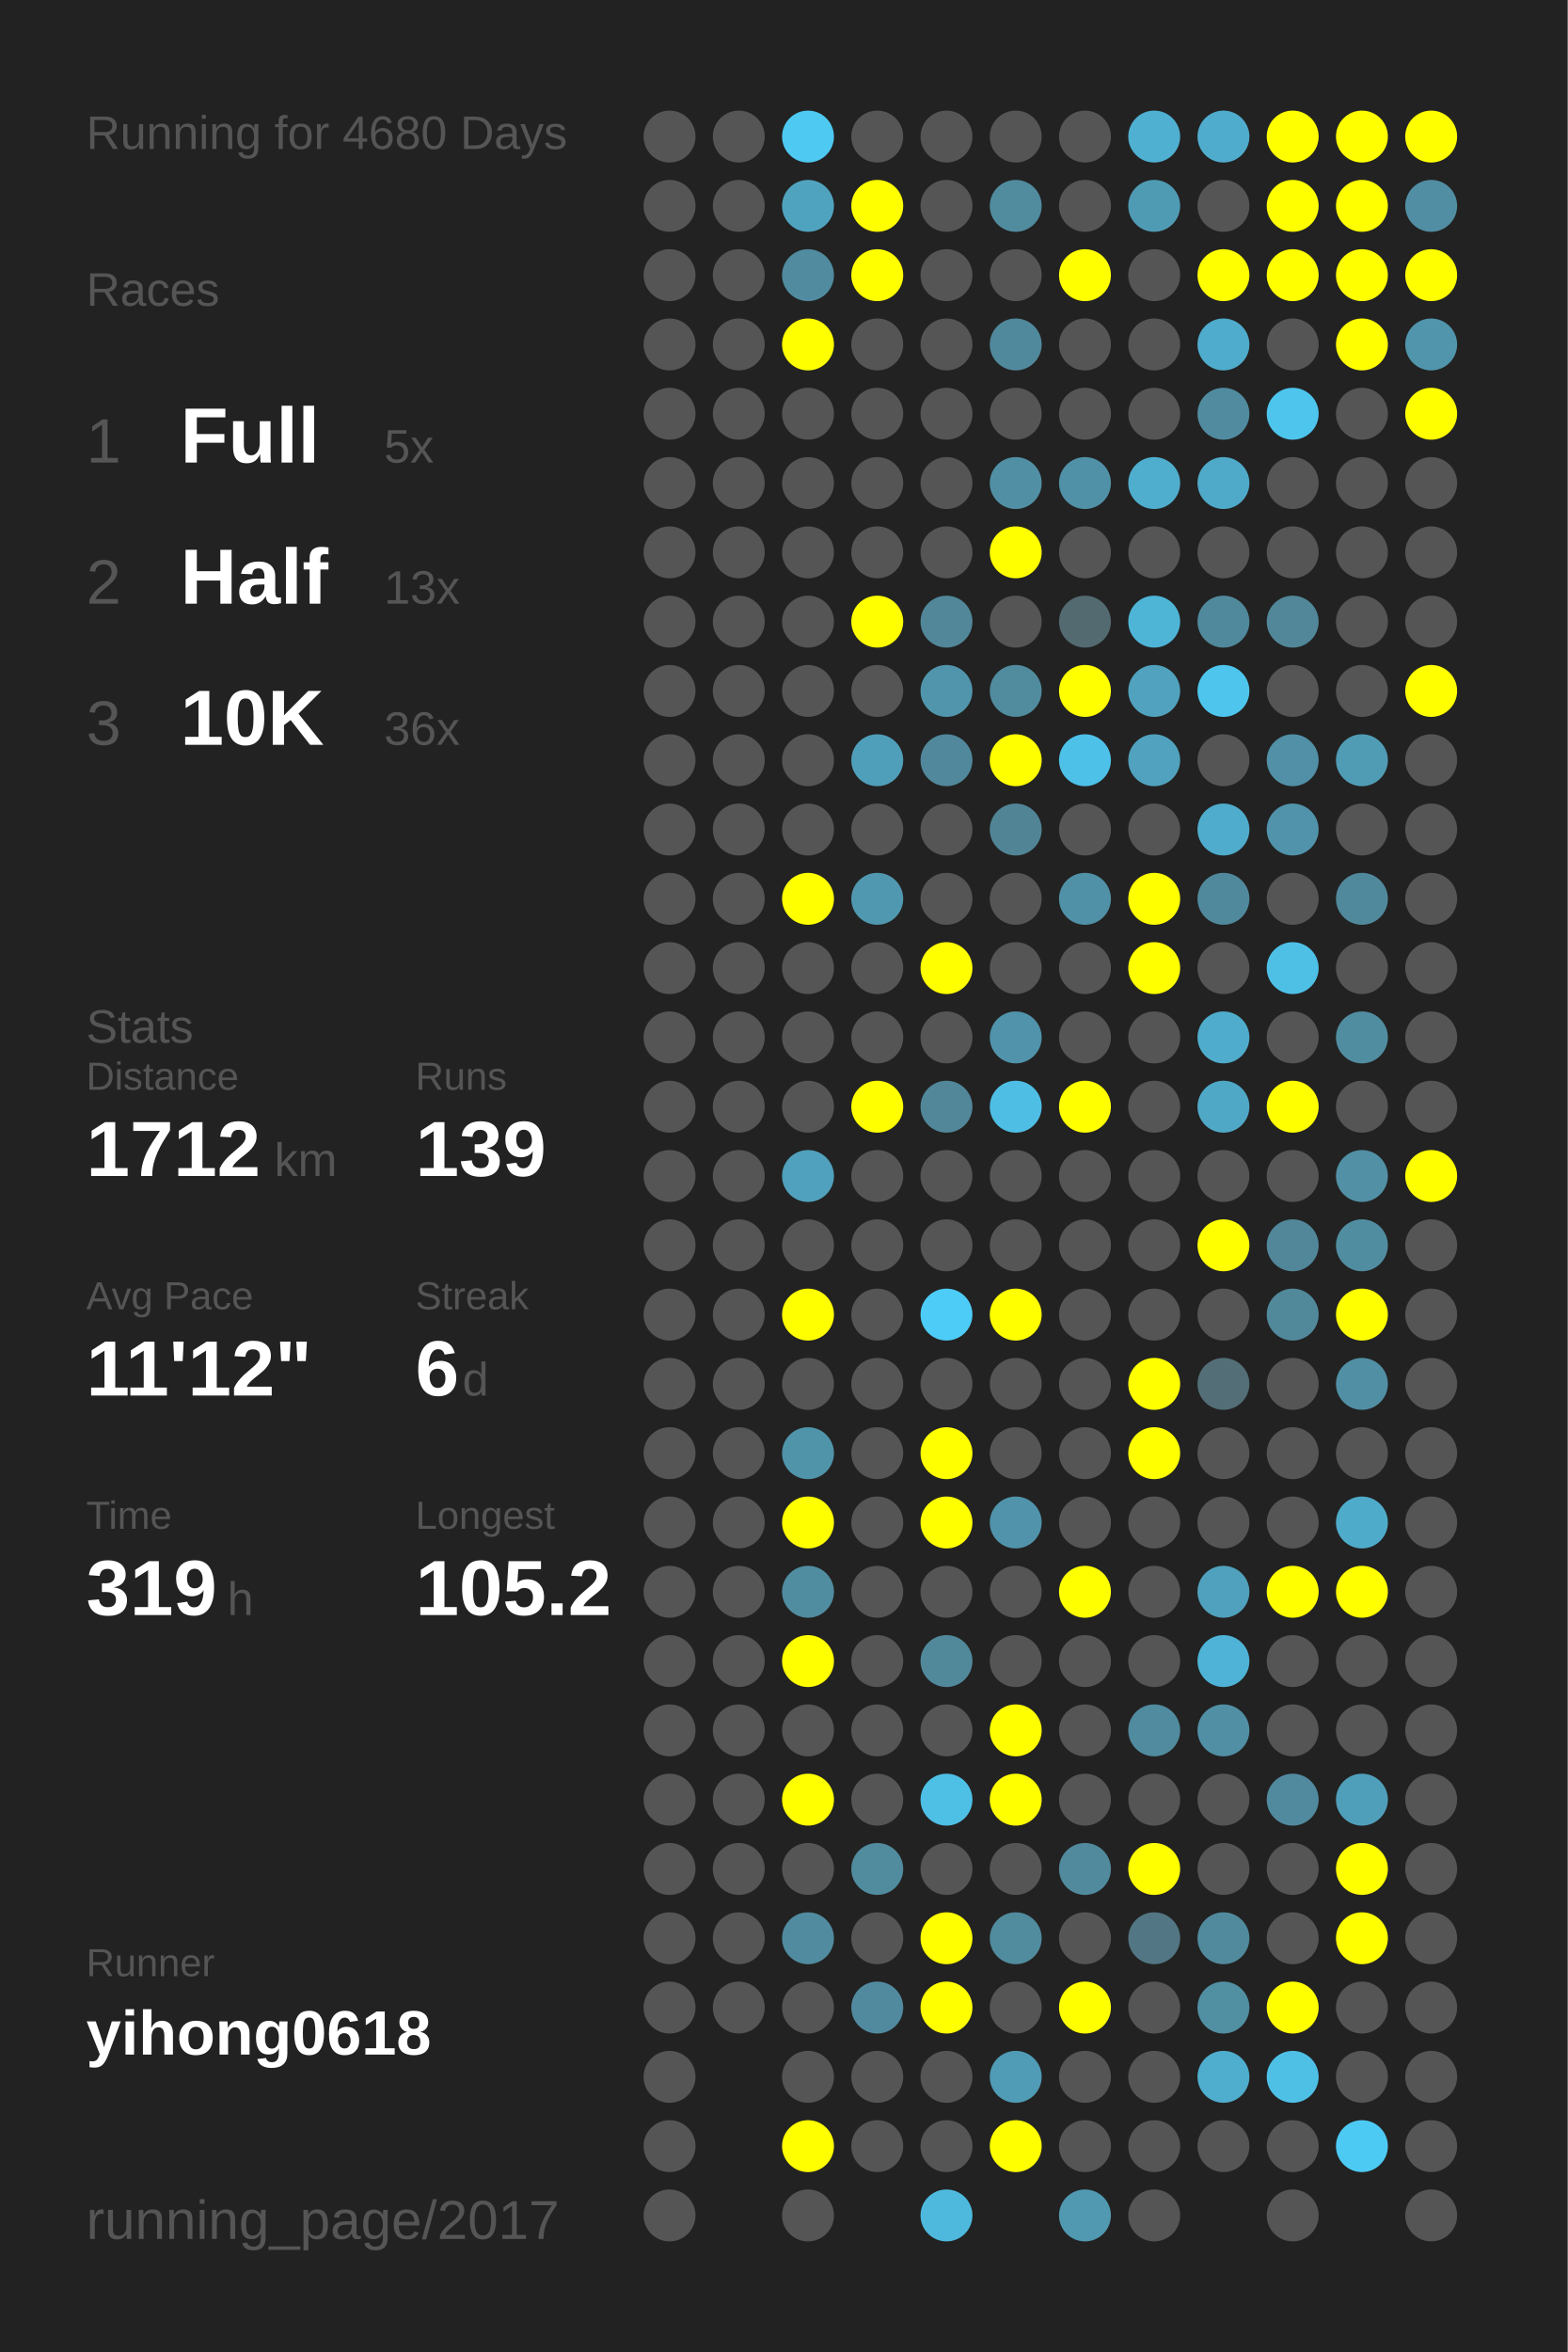
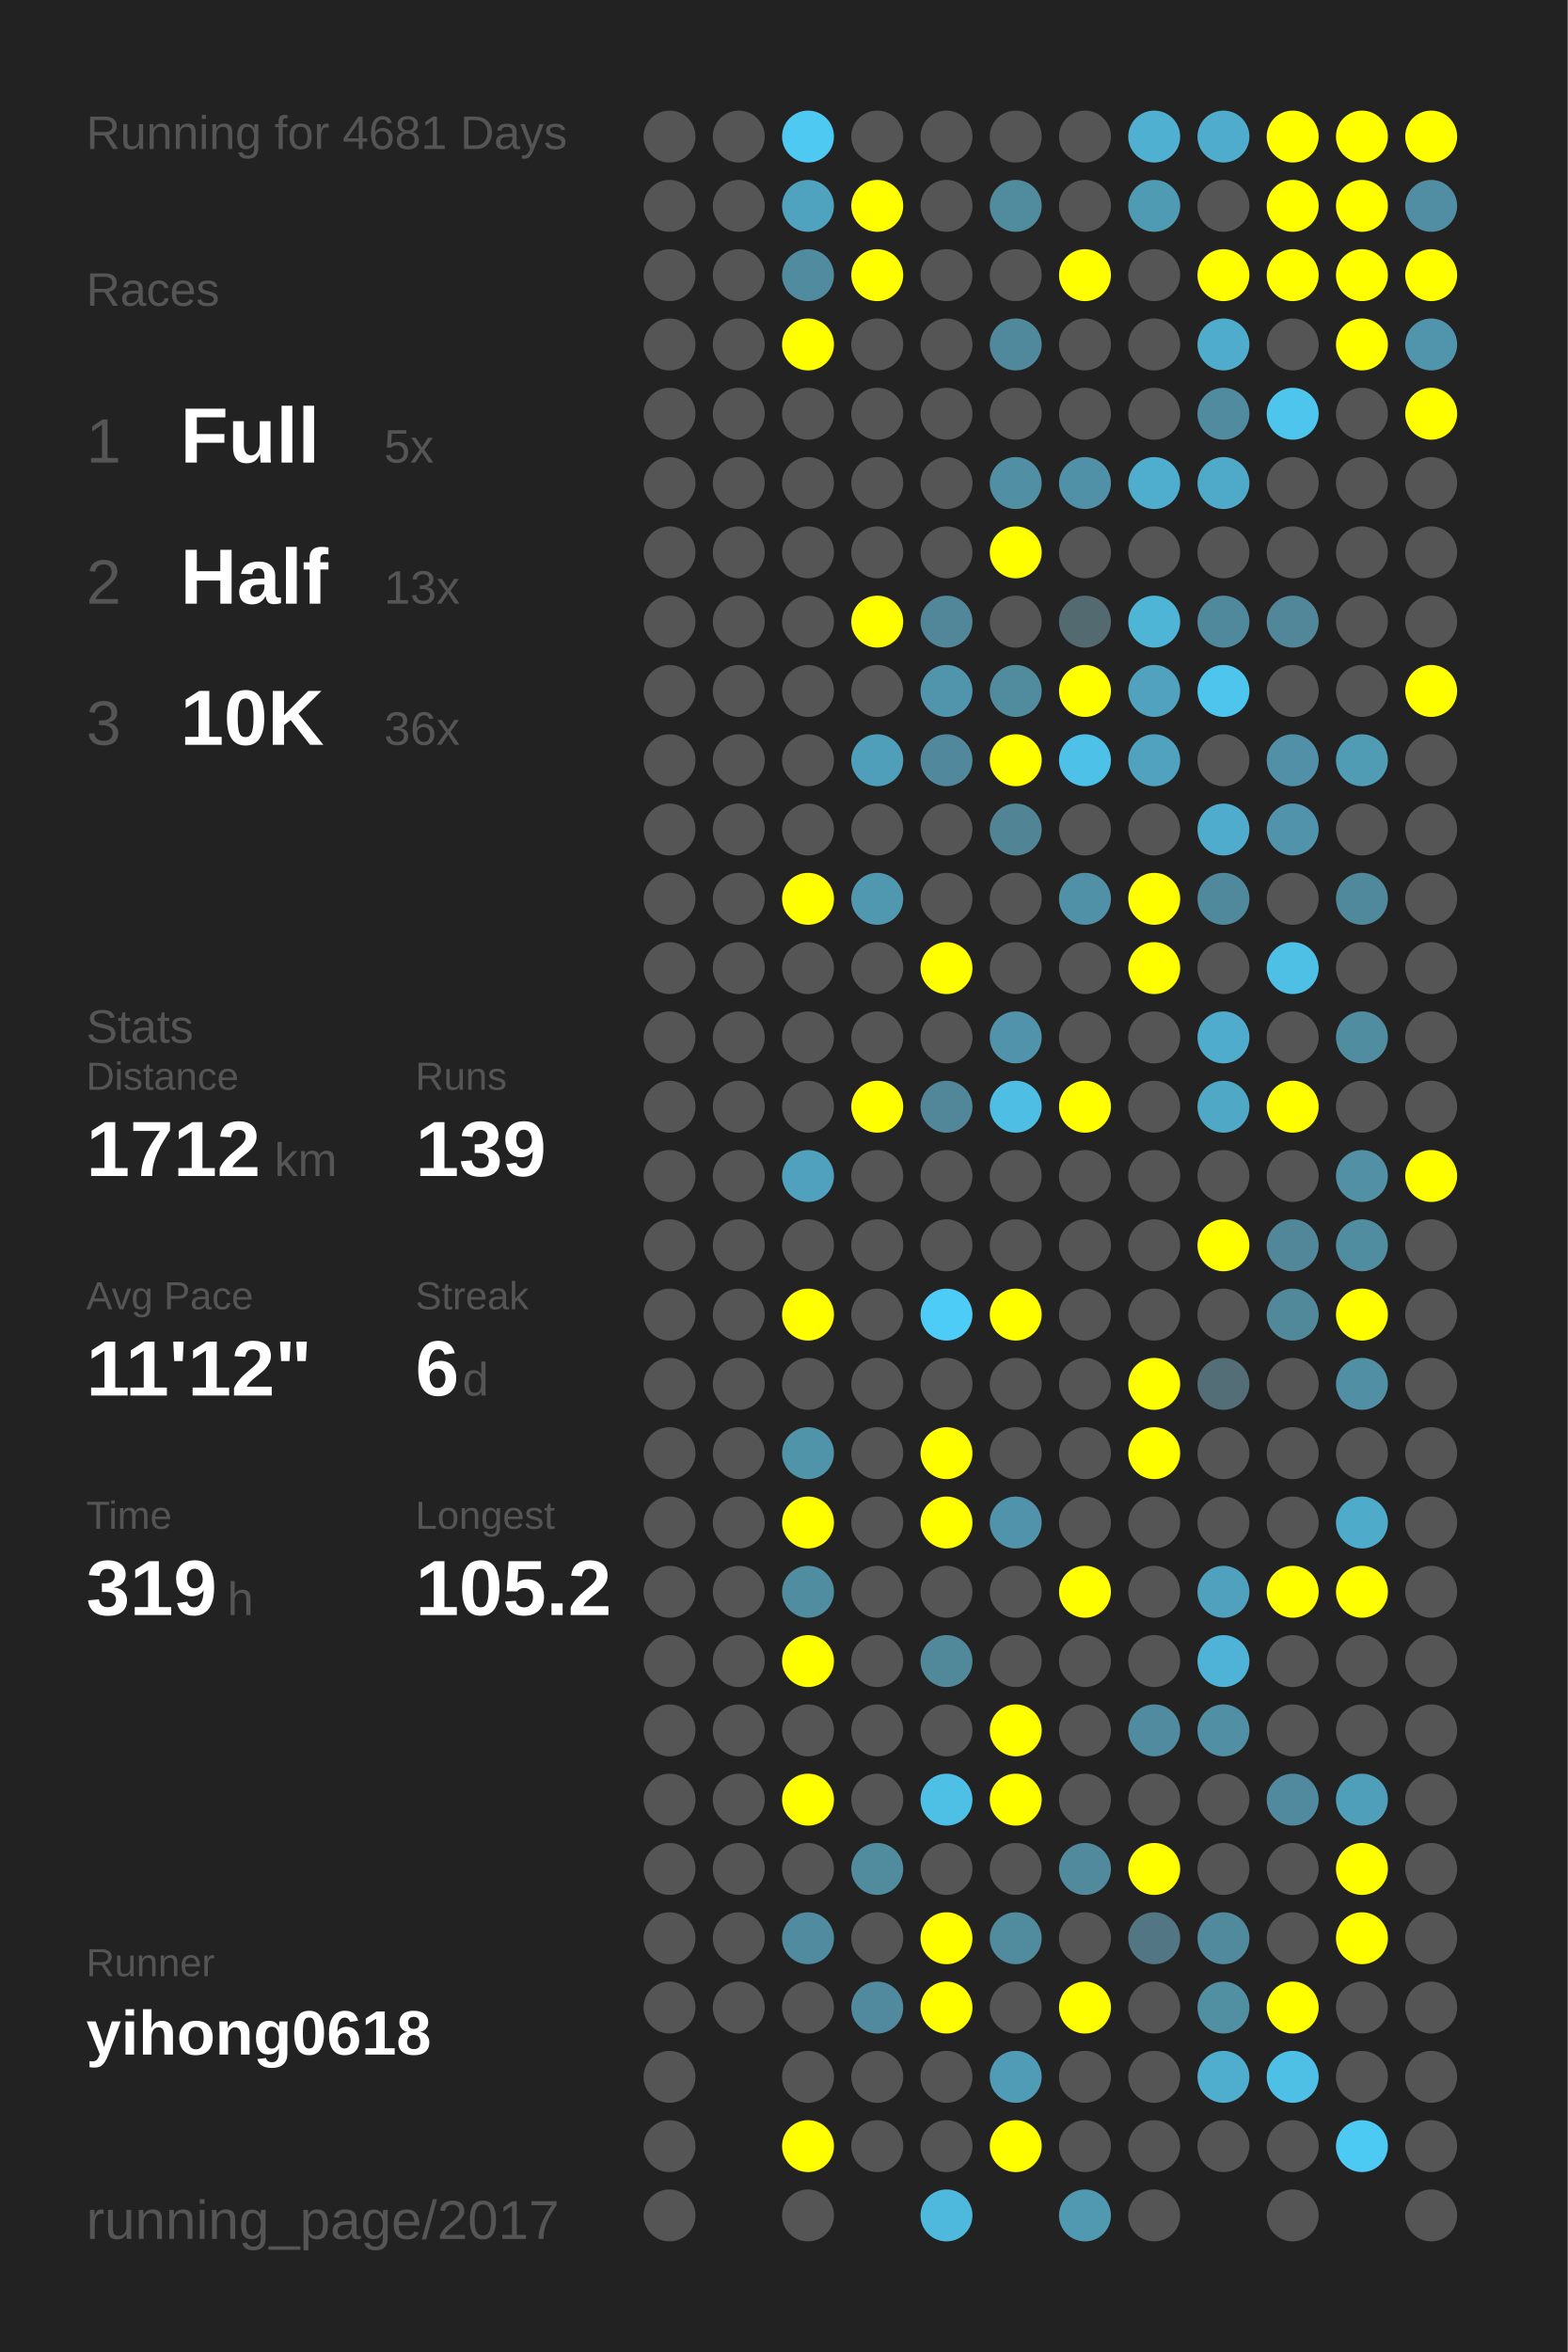
<svg xmlns="http://www.w3.org/2000/svg" baseProfile="full" height="300mm" version="1.1" viewBox="0,0,200,300" width="200mm">
  <defs />
  <rect fill="#222222" height="300" width="200" x="0" y="0" />
-   <text fill="#555555" style="font-size:6px; font-family:Arial;" x="11" y="19">Running for 4680 Days</text>
+   <text fill="#555555" style="font-size:6px; font-family:Arial;" x="11" y="19">Running for 4681 Days</text>
  <text fill="#555555" style="font-size:6px; font-family:Arial;" x="11" y="39">Races</text>
  <text fill="#555555" style="font-size:8px; font-family:Arial;" x="11" y="59">1</text>
  <text fill="#FFFFFF" style="font-size:10px; font-family:Arial; font-weight:bold;" x="23" y="59">Full</text>
  <text fill="#555555" style="font-size:6px; font-family:Arial;" x="49" y="59">5x</text>
  <text fill="#555555" style="font-size:8px; font-family:Arial;" x="11" y="77">2</text>
  <text fill="#FFFFFF" style="font-size:10px; font-family:Arial; font-weight:bold;" x="23" y="77">Half</text>
  <text fill="#555555" style="font-size:6px; font-family:Arial;" x="49" y="77">13x</text>
  <text fill="#555555" style="font-size:8px; font-family:Arial;" x="11" y="95">3</text>
  <text fill="#FFFFFF" style="font-size:10px; font-family:Arial; font-weight:bold;" x="23" y="95">10K</text>
  <text fill="#555555" style="font-size:6px; font-family:Arial;" x="49" y="95">36x</text>
  <text fill="#555555" style="font-size:6px; font-family:Arial;" x="11" y="133">Stats</text>
  <text fill="#555555" style="font-size:5px; font-family:Arial;" x="11" y="139">Distance</text>
  <text fill="#FFFFFF" style="font-size:10px; font-family:Arial; font-weight:bold;" x="11" y="150">1712</text>
  <text fill="#555555" style="font-size:6px; font-family:Arial;" x="35" y="150">km</text>
  <text fill="#555555" style="font-size:5px; font-family:Arial;" x="53" y="139">Runs</text>
  <text fill="#FFFFFF" style="font-size:10px; font-family:Arial; font-weight:bold;" x="53" y="150">139</text>
  <text fill="#555555" style="font-size:5px; font-family:Arial;" x="11" y="167">Avg Pace</text>
  <text fill="#FFFFFF" style="font-size:10px; font-family:Arial; font-weight:bold;" x="11" y="178">11'12"</text>
  <text fill="#555555" style="font-size:5px; font-family:Arial;" x="53" y="167">Streak</text>
  <text fill="#FFFFFF" style="font-size:10px; font-family:Arial; font-weight:bold;" x="53" y="178">6</text>
  <text fill="#555555" style="font-size:6px; font-family:Arial;" x="59" y="178">d</text>
  <text fill="#555555" style="font-size:5px; font-family:Arial;" x="11" y="195">Time</text>
  <text fill="#FFFFFF" style="font-size:10px; font-family:Arial; font-weight:bold;" x="11" y="206">319</text>
  <text fill="#555555" style="font-size:6px; font-family:Arial;" x="29" y="206">h</text>
  <text fill="#555555" style="font-size:5px; font-family:Arial;" x="53" y="195">Longest</text>
  <text fill="#FFFFFF" style="font-size:10px; font-family:Arial; font-weight:bold;" x="53" y="206">105.2</text>
  <text fill="#555555" style="font-size:5px; font-family:Arial;" x="11" y="252.065">Runner</text>
  <text fill="#FFFFFF" style="font-size:8px; font-family:Arial; font-weight:bold;" x="11" y="262.065">yihong0618</text>
  <text fill="#555555" style="font-size:7px; font-family:Arial;" x="11" y="285.581">running_page/2017</text>
  <circle cx="85.417" cy="17.419" fill="#555555" r="3.312" />
  <circle cx="85.417" cy="26.258" fill="#555555" r="3.312" />
  <circle cx="85.417" cy="35.097" fill="#555555" r="3.312" />
  <circle cx="85.417" cy="43.935" fill="#555555" r="3.312" />
  <circle cx="85.417" cy="52.774" fill="#555555" r="3.312" />
  <circle cx="85.417" cy="61.613" fill="#555555" r="3.312" />
  <circle cx="85.417" cy="70.452" fill="#555555" r="3.312" />
  <circle cx="85.417" cy="79.29" fill="#555555" r="3.312" />
  <circle cx="85.417" cy="88.129" fill="#555555" r="3.312" />
  <circle cx="85.417" cy="96.968" fill="#555555" r="3.312" />
  <circle cx="85.417" cy="105.806" fill="#555555" r="3.312" />
  <circle cx="85.417" cy="114.645" fill="#555555" r="3.312" />
  <circle cx="85.417" cy="123.484" fill="#555555" r="3.312" />
  <circle cx="85.417" cy="132.323" fill="#555555" r="3.312" />
  <circle cx="85.417" cy="141.161" fill="#555555" r="3.312" />
  <circle cx="85.417" cy="150" fill="#555555" r="3.312" />
  <circle cx="85.417" cy="158.839" fill="#555555" r="3.312" />
  <circle cx="85.417" cy="167.677" fill="#555555" r="3.312" />
  <circle cx="85.417" cy="176.516" fill="#555555" r="3.312" />
  <circle cx="85.417" cy="185.355" fill="#555555" r="3.312" />
  <circle cx="85.417" cy="194.194" fill="#555555" r="3.312" />
  <circle cx="85.417" cy="203.032" fill="#555555" r="3.312" />
  <circle cx="85.417" cy="211.871" fill="#555555" r="3.312" />
  <circle cx="85.417" cy="220.71" fill="#555555" r="3.312" />
  <circle cx="85.417" cy="229.548" fill="#555555" r="3.312" />
  <circle cx="85.417" cy="238.387" fill="#555555" r="3.312" />
  <circle cx="85.417" cy="247.226" fill="#555555" r="3.312" />
  <circle cx="85.417" cy="256.065" fill="#555555" r="3.312" />
  <circle cx="85.417" cy="264.903" fill="#555555" r="3.312" />
  <circle cx="85.417" cy="273.742" fill="#555555" r="3.312" />
  <circle cx="85.417" cy="282.581" fill="#555555" r="3.312" />
  <circle cx="94.25" cy="17.419" fill="#555555" r="3.312" />
  <circle cx="94.25" cy="26.258" fill="#555555" r="3.312" />
  <circle cx="94.25" cy="35.097" fill="#555555" r="3.312" />
  <circle cx="94.25" cy="43.935" fill="#555555" r="3.312" />
  <circle cx="94.25" cy="52.774" fill="#555555" r="3.312" />
  <circle cx="94.25" cy="61.613" fill="#555555" r="3.312" />
  <circle cx="94.25" cy="70.452" fill="#555555" r="3.312" />
  <circle cx="94.25" cy="79.29" fill="#555555" r="3.312" />
  <circle cx="94.25" cy="88.129" fill="#555555" r="3.312" />
  <circle cx="94.25" cy="96.968" fill="#555555" r="3.312" />
  <circle cx="94.25" cy="105.806" fill="#555555" r="3.312" />
  <circle cx="94.25" cy="114.645" fill="#555555" r="3.312" />
  <circle cx="94.25" cy="123.484" fill="#555555" r="3.312" />
  <circle cx="94.25" cy="132.323" fill="#555555" r="3.312" />
  <circle cx="94.25" cy="141.161" fill="#555555" r="3.312" />
  <circle cx="94.25" cy="150" fill="#555555" r="3.312" />
  <circle cx="94.25" cy="158.839" fill="#555555" r="3.312" />
  <circle cx="94.25" cy="167.677" fill="#555555" r="3.312" />
  <circle cx="94.25" cy="176.516" fill="#555555" r="3.312" />
  <circle cx="94.25" cy="185.355" fill="#555555" r="3.312" />
  <circle cx="94.25" cy="194.194" fill="#555555" r="3.312" />
  <circle cx="94.25" cy="203.032" fill="#555555" r="3.312" />
  <circle cx="94.25" cy="211.871" fill="#555555" r="3.312" />
  <circle cx="94.25" cy="220.71" fill="#555555" r="3.312" />
  <circle cx="94.25" cy="229.548" fill="#555555" r="3.312" />
  <circle cx="94.25" cy="238.387" fill="#555555" r="3.312" />
  <circle cx="94.25" cy="247.226" fill="#555555" r="3.312" />
  <circle cx="94.25" cy="256.065" fill="#555555" r="3.312" />
  <circle cx="103.083" cy="17.419" fill="#4dc9f2" r="3.312" />
  <circle cx="103.083" cy="26.258" fill="#50a3bf" r="3.312" />
  <circle cx="103.083" cy="35.097" fill="#518b9f" r="3.312" />
  <circle cx="103.083" cy="43.935" fill="#FFFF00" r="3.312" />
  <circle cx="103.083" cy="52.774" fill="#555555" r="3.312" />
  <circle cx="103.083" cy="61.613" fill="#555555" r="3.312" />
  <circle cx="103.083" cy="70.452" fill="#555555" r="3.312" />
  <circle cx="103.083" cy="79.29" fill="#555555" r="3.312" />
  <circle cx="103.083" cy="88.129" fill="#555555" r="3.312" />
  <circle cx="103.083" cy="96.968" fill="#555555" r="3.312" />
  <circle cx="103.083" cy="105.806" fill="#555555" r="3.312" />
  <circle cx="103.083" cy="114.645" fill="#FFFF00" r="3.312" />
  <circle cx="103.083" cy="123.484" fill="#555555" r="3.312" />
  <circle cx="103.083" cy="132.323" fill="#555555" r="3.312" />
  <circle cx="103.083" cy="141.161" fill="#555555" r="3.312" />
  <circle cx="103.083" cy="150" fill="#50a1bd" r="3.312" />
  <circle cx="103.083" cy="158.839" fill="#555555" r="3.312" />
  <circle cx="103.083" cy="167.677" fill="#FFFF00" r="3.312" />
  <circle cx="103.083" cy="176.516" fill="#555555" r="3.312" />
  <circle cx="103.083" cy="185.355" fill="#5094aa" r="3.312" />
  <circle cx="103.083" cy="194.194" fill="#FFFF00" r="3.312" />
  <circle cx="103.083" cy="203.032" fill="#518da1" r="3.312" />
  <circle cx="103.083" cy="211.871" fill="#FFFF00" r="3.312" />
  <circle cx="103.083" cy="220.71" fill="#555555" r="3.312" />
  <circle cx="103.083" cy="229.548" fill="#FFFF00" r="3.312" />
  <circle cx="103.083" cy="238.387" fill="#555555" r="3.312" />
  <circle cx="103.083" cy="247.226" fill="#518b9f" r="3.312" />
  <circle cx="103.083" cy="256.065" fill="#555555" r="3.312" />
  <circle cx="103.083" cy="264.903" fill="#555555" r="3.312" />
  <circle cx="103.083" cy="273.742" fill="#FFFF00" r="3.312" />
  <circle cx="103.083" cy="282.581" fill="#555555" r="3.312" />
  <circle cx="111.917" cy="17.419" fill="#555555" r="3.312" />
  <circle cx="111.917" cy="26.258" fill="#FFFF00" r="3.312" />
  <circle cx="111.917" cy="35.097" fill="#FFFF00" r="3.312" />
  <circle cx="111.917" cy="43.935" fill="#555555" r="3.312" />
  <circle cx="111.917" cy="52.774" fill="#555555" r="3.312" />
  <circle cx="111.917" cy="61.613" fill="#555555" r="3.312" />
  <circle cx="111.917" cy="70.452" fill="#555555" r="3.312" />
  <circle cx="111.917" cy="79.29" fill="#FFFF00" r="3.312" />
  <circle cx="111.917" cy="88.129" fill="#555555" r="3.312" />
  <circle cx="111.917" cy="96.968" fill="#509fba" r="3.312" />
  <circle cx="111.917" cy="105.806" fill="#555555" r="3.312" />
  <circle cx="111.917" cy="114.645" fill="#5098b0" r="3.312" />
  <circle cx="111.917" cy="123.484" fill="#555555" r="3.312" />
  <circle cx="111.917" cy="132.323" fill="#555555" r="3.312" />
  <circle cx="111.917" cy="141.161" fill="#FFFF00" r="3.312" />
  <circle cx="111.917" cy="150" fill="#555555" r="3.312" />
  <circle cx="111.917" cy="158.839" fill="#555555" r="3.312" />
  <circle cx="111.917" cy="167.677" fill="#555555" r="3.312" />
  <circle cx="111.917" cy="176.516" fill="#555555" r="3.312" />
  <circle cx="111.917" cy="185.355" fill="#555555" r="3.312" />
  <circle cx="111.917" cy="194.194" fill="#555555" r="3.312" />
  <circle cx="111.917" cy="203.032" fill="#555555" r="3.312" />
  <circle cx="111.917" cy="211.871" fill="#555555" r="3.312" />
  <circle cx="111.917" cy="220.71" fill="#555555" r="3.312" />
  <circle cx="111.917" cy="229.548" fill="#555555" r="3.312" />
  <circle cx="111.917" cy="238.387" fill="#518b9e" r="3.312" />
  <circle cx="111.917" cy="247.226" fill="#555555" r="3.312" />
  <circle cx="111.917" cy="256.065" fill="#518a9e" r="3.312" />
  <circle cx="111.917" cy="264.903" fill="#555555" r="3.312" />
  <circle cx="111.917" cy="273.742" fill="#555555" r="3.312" />
  <circle cx="120.75" cy="17.419" fill="#555555" r="3.312" />
  <circle cx="120.75" cy="26.258" fill="#555555" r="3.312" />
  <circle cx="120.75" cy="35.097" fill="#555555" r="3.312" />
  <circle cx="120.75" cy="43.935" fill="#555555" r="3.312" />
  <circle cx="120.75" cy="52.774" fill="#555555" r="3.312" />
  <circle cx="120.75" cy="61.613" fill="#555555" r="3.312" />
  <circle cx="120.75" cy="70.452" fill="#555555" r="3.312" />
  <circle cx="120.75" cy="79.29" fill="#518799" r="3.312" />
  <circle cx="120.75" cy="88.129" fill="#5095ac" r="3.312" />
  <circle cx="120.75" cy="96.968" fill="#51889b" r="3.312" />
  <circle cx="120.75" cy="105.806" fill="#555555" r="3.312" />
  <circle cx="120.75" cy="114.645" fill="#555555" r="3.312" />
  <circle cx="120.75" cy="123.484" fill="#FFFF00" r="3.312" />
  <circle cx="120.75" cy="132.323" fill="#555555" r="3.312" />
  <circle cx="120.75" cy="141.161" fill="#518799" r="3.312" />
  <circle cx="120.75" cy="150" fill="#555555" r="3.312" />
  <circle cx="120.75" cy="158.839" fill="#555555" r="3.312" />
  <circle cx="120.75" cy="167.677" fill="#4dccf7" r="3.312" />
  <circle cx="120.75" cy="176.516" fill="#555555" r="3.312" />
  <circle cx="120.75" cy="185.355" fill="#FFFF00" r="3.312" />
  <circle cx="120.75" cy="194.194" fill="#FFFF00" r="3.312" />
  <circle cx="120.75" cy="203.032" fill="#555555" r="3.312" />
  <circle cx="120.75" cy="211.871" fill="#51899b" r="3.312" />
  <circle cx="120.75" cy="220.71" fill="#555555" r="3.312" />
  <circle cx="120.75" cy="229.548" fill="#4ebfe5" r="3.312" />
  <circle cx="120.75" cy="238.387" fill="#555555" r="3.312" />
  <circle cx="120.75" cy="247.226" fill="#FFFF00" r="3.312" />
  <circle cx="120.75" cy="256.065" fill="#FFFF00" r="3.312" />
  <circle cx="120.75" cy="264.903" fill="#555555" r="3.312" />
  <circle cx="120.75" cy="273.742" fill="#555555" r="3.312" />
  <circle cx="120.75" cy="282.581" fill="#4eb9dd" r="3.312" />
  <circle cx="129.583" cy="17.419" fill="#555555" r="3.312" />
  <circle cx="129.583" cy="26.258" fill="#518b9e" r="3.312" />
  <circle cx="129.583" cy="35.097" fill="#555555" r="3.312" />
  <circle cx="129.583" cy="43.935" fill="#51899c" r="3.312" />
  <circle cx="129.583" cy="52.774" fill="#555555" r="3.312" />
  <circle cx="129.583" cy="61.613" fill="#518fa4" r="3.312" />
  <circle cx="129.583" cy="70.452" fill="#FFFF00" r="3.312" />
  <circle cx="129.583" cy="79.29" fill="#555555" r="3.312" />
  <circle cx="129.583" cy="88.129" fill="#518b9e" r="3.312" />
  <circle cx="129.583" cy="96.968" fill="#FFFF00" r="3.312" />
  <circle cx="129.583" cy="105.806" fill="#518596" r="3.312" />
  <circle cx="129.583" cy="114.645" fill="#555555" r="3.312" />
  <circle cx="129.583" cy="123.484" fill="#555555" r="3.312" />
  <circle cx="129.583" cy="132.323" fill="#5093aa" r="3.312" />
  <circle cx="129.583" cy="141.161" fill="#4ebee4" r="3.312" />
  <circle cx="129.583" cy="150" fill="#555555" r="3.312" />
  <circle cx="129.583" cy="158.839" fill="#555555" r="3.312" />
  <circle cx="129.583" cy="167.677" fill="#FFFF00" r="3.312" />
  <circle cx="129.583" cy="176.516" fill="#555555" r="3.312" />
  <circle cx="129.583" cy="185.355" fill="#555555" r="3.312" />
  <circle cx="129.583" cy="194.194" fill="#5093aa" r="3.312" />
  <circle cx="129.583" cy="203.032" fill="#555555" r="3.312" />
  <circle cx="129.583" cy="211.871" fill="#555555" r="3.312" />
  <circle cx="129.583" cy="220.71" fill="#FFFF00" r="3.312" />
  <circle cx="129.583" cy="229.548" fill="#FFFF00" r="3.312" />
  <circle cx="129.583" cy="238.387" fill="#555555" r="3.312" />
  <circle cx="129.583" cy="247.226" fill="#518b9e" r="3.312" />
  <circle cx="129.583" cy="256.065" fill="#555555" r="3.312" />
  <circle cx="129.583" cy="264.903" fill="#509bb5" r="3.312" />
  <circle cx="129.583" cy="273.742" fill="#FFFF00" r="3.312" />
  <circle cx="138.417" cy="17.419" fill="#555555" r="3.312" />
  <circle cx="138.417" cy="26.258" fill="#555555" r="3.312" />
  <circle cx="138.417" cy="35.097" fill="#FFFF00" r="3.312" />
  <circle cx="138.417" cy="43.935" fill="#555555" r="3.312" />
  <circle cx="138.417" cy="52.774" fill="#555555" r="3.312" />
  <circle cx="138.417" cy="61.613" fill="#5191a7" r="3.312" />
  <circle cx="138.417" cy="70.452" fill="#555555" r="3.312" />
  <circle cx="138.417" cy="79.29" fill="#536a71" r="3.312" />
  <circle cx="138.417" cy="88.129" fill="#FFFF00" r="3.312" />
  <circle cx="138.417" cy="96.968" fill="#4ec1e8" r="3.312" />
  <circle cx="138.417" cy="105.806" fill="#555555" r="3.312" />
  <circle cx="138.417" cy="114.645" fill="#5191a7" r="3.312" />
  <circle cx="138.417" cy="123.484" fill="#555555" r="3.312" />
  <circle cx="138.417" cy="132.323" fill="#555555" r="3.312" />
  <circle cx="138.417" cy="141.161" fill="#FFFF00" r="3.312" />
  <circle cx="138.417" cy="150" fill="#555555" r="3.312" />
  <circle cx="138.417" cy="158.839" fill="#555555" r="3.312" />
  <circle cx="138.417" cy="167.677" fill="#555555" r="3.312" />
  <circle cx="138.417" cy="176.516" fill="#555555" r="3.312" />
  <circle cx="138.417" cy="185.355" fill="#555555" r="3.312" />
  <circle cx="138.417" cy="194.194" fill="#555555" r="3.312" />
  <circle cx="138.417" cy="203.032" fill="#FFFF00" r="3.312" />
  <circle cx="138.417" cy="211.871" fill="#555555" r="3.312" />
  <circle cx="138.417" cy="220.71" fill="#555555" r="3.312" />
  <circle cx="138.417" cy="229.548" fill="#555555" r="3.312" />
  <circle cx="138.417" cy="238.387" fill="#518a9d" r="3.312" />
  <circle cx="138.417" cy="247.226" fill="#555555" r="3.312" />
  <circle cx="138.417" cy="256.065" fill="#FFFF00" r="3.312" />
  <circle cx="138.417" cy="264.903" fill="#555555" r="3.312" />
  <circle cx="138.417" cy="273.742" fill="#555555" r="3.312" />
  <circle cx="138.417" cy="282.581" fill="#5099b1" r="3.312" />
  <circle cx="147.25" cy="17.419" fill="#4fb0d1" r="3.312" />
  <circle cx="147.25" cy="26.258" fill="#509bb4" r="3.312" />
  <circle cx="147.25" cy="35.097" fill="#555555" r="3.312" />
  <circle cx="147.25" cy="43.935" fill="#555555" r="3.312" />
  <circle cx="147.25" cy="52.774" fill="#555555" r="3.312" />
  <circle cx="147.25" cy="61.613" fill="#4faece" r="3.312" />
  <circle cx="147.25" cy="70.452" fill="#555555" r="3.312" />
  <circle cx="147.25" cy="79.29" fill="#4eb5d7" r="3.312" />
  <circle cx="147.25" cy="88.129" fill="#50a2be" r="3.312" />
  <circle cx="147.25" cy="96.968" fill="#50a2be" r="3.312" />
  <circle cx="147.25" cy="105.806" fill="#555555" r="3.312" />
  <circle cx="147.25" cy="114.645" fill="#FFFF00" r="3.312" />
  <circle cx="147.25" cy="123.484" fill="#FFFF00" r="3.312" />
  <circle cx="147.25" cy="132.323" fill="#555555" r="3.312" />
  <circle cx="147.25" cy="141.161" fill="#555555" r="3.312" />
  <circle cx="147.25" cy="150" fill="#555555" r="3.312" />
  <circle cx="147.25" cy="158.839" fill="#555555" r="3.312" />
  <circle cx="147.25" cy="167.677" fill="#555555" r="3.312" />
  <circle cx="147.25" cy="176.516" fill="#FFFF00" r="3.312" />
  <circle cx="147.25" cy="185.355" fill="#FFFF00" r="3.312" />
  <circle cx="147.25" cy="194.194" fill="#555555" r="3.312" />
  <circle cx="147.25" cy="203.032" fill="#555555" r="3.312" />
  <circle cx="147.25" cy="211.871" fill="#555555" r="3.312" />
  <circle cx="147.25" cy="220.71" fill="#518b9f" r="3.312" />
  <circle cx="147.25" cy="229.548" fill="#555555" r="3.312" />
  <circle cx="147.25" cy="238.387" fill="#FFFF00" r="3.312" />
  <circle cx="147.25" cy="247.226" fill="#527683" r="3.312" />
  <circle cx="147.25" cy="256.065" fill="#555555" r="3.312" />
  <circle cx="147.25" cy="264.903" fill="#555555" r="3.312" />
  <circle cx="147.25" cy="273.742" fill="#555555" r="3.312" />
  <circle cx="147.25" cy="282.581" fill="#555555" r="3.312" />
  <circle cx="156.083" cy="17.419" fill="#4faccc" r="3.312" />
  <circle cx="156.083" cy="26.258" fill="#555555" r="3.312" />
  <circle cx="156.083" cy="35.097" fill="#FFFF00" r="3.312" />
  <circle cx="156.083" cy="43.935" fill="#4faccc" r="3.312" />
  <circle cx="156.083" cy="52.774" fill="#518b9f" r="3.312" />
  <circle cx="156.083" cy="61.613" fill="#4fa9c8" r="3.312" />
  <circle cx="156.083" cy="70.452" fill="#555555" r="3.312" />
  <circle cx="156.083" cy="79.29" fill="#51899c" r="3.312" />
  <circle cx="156.083" cy="88.129" fill="#4dc5ed" r="3.312" />
  <circle cx="156.083" cy="96.968" fill="#555555" r="3.312" />
  <circle cx="156.083" cy="105.806" fill="#4faccc" r="3.312" />
  <circle cx="156.083" cy="114.645" fill="#51899c" r="3.312" />
  <circle cx="156.083" cy="123.484" fill="#555555" r="3.312" />
  <circle cx="156.083" cy="132.323" fill="#4faccc" r="3.312" />
  <circle cx="156.083" cy="141.161" fill="#4fa8c6" r="3.312" />
  <circle cx="156.083" cy="150" fill="#555555" r="3.312" />
  <circle cx="156.083" cy="158.839" fill="#FFFF00" r="3.312" />
  <circle cx="156.083" cy="167.677" fill="#555555" r="3.312" />
  <circle cx="156.083" cy="176.516" fill="#536e77" r="3.312" />
  <circle cx="156.083" cy="185.355" fill="#555555" r="3.312" />
  <circle cx="156.083" cy="194.194" fill="#555555" r="3.312" />
  <circle cx="156.083" cy="203.032" fill="#50a1bd" r="3.312" />
  <circle cx="156.083" cy="211.871" fill="#4eb3d6" r="3.312" />
  <circle cx="156.083" cy="220.71" fill="#518fa5" r="3.312" />
  <circle cx="156.083" cy="229.548" fill="#555555" r="3.312" />
  <circle cx="156.083" cy="238.387" fill="#555555" r="3.312" />
  <circle cx="156.083" cy="247.226" fill="#518a9d" r="3.312" />
  <circle cx="156.083" cy="256.065" fill="#518fa3" r="3.312" />
  <circle cx="156.083" cy="264.903" fill="#4fadcd" r="3.312" />
  <circle cx="156.083" cy="273.742" fill="#555555" r="3.312" />
  <circle cx="164.917" cy="17.419" fill="#FFFF00" r="3.312" />
  <circle cx="164.917" cy="26.258" fill="#FFFF00" r="3.312" />
  <circle cx="164.917" cy="35.097" fill="#FFFF00" r="3.312" />
  <circle cx="164.917" cy="43.935" fill="#555555" r="3.312" />
  <circle cx="164.917" cy="52.774" fill="#4dc5ed" r="3.312" />
  <circle cx="164.917" cy="61.613" fill="#555555" r="3.312" />
  <circle cx="164.917" cy="70.452" fill="#555555" r="3.312" />
  <circle cx="164.917" cy="79.29" fill="#518799" r="3.312" />
  <circle cx="164.917" cy="88.129" fill="#555555" r="3.312" />
  <circle cx="164.917" cy="96.968" fill="#5190a6" r="3.312" />
  <circle cx="164.917" cy="105.806" fill="#5093aa" r="3.312" />
  <circle cx="164.917" cy="114.645" fill="#555555" r="3.312" />
  <circle cx="164.917" cy="123.484" fill="#4ec0e6" r="3.312" />
  <circle cx="164.917" cy="132.323" fill="#555555" r="3.312" />
  <circle cx="164.917" cy="141.161" fill="#FFFF00" r="3.312" />
  <circle cx="164.917" cy="150" fill="#555555" r="3.312" />
  <circle cx="164.917" cy="158.839" fill="#518799" r="3.312" />
  <circle cx="164.917" cy="167.677" fill="#51899b" r="3.312" />
  <circle cx="164.917" cy="176.516" fill="#555555" r="3.312" />
  <circle cx="164.917" cy="185.355" fill="#555555" r="3.312" />
  <circle cx="164.917" cy="194.194" fill="#555555" r="3.312" />
  <circle cx="164.917" cy="203.032" fill="#FFFF00" r="3.312" />
  <circle cx="164.917" cy="211.871" fill="#555555" r="3.312" />
  <circle cx="164.917" cy="220.71" fill="#555555" r="3.312" />
  <circle cx="164.917" cy="229.548" fill="#518a9e" r="3.312" />
  <circle cx="164.917" cy="238.387" fill="#555555" r="3.312" />
  <circle cx="164.917" cy="247.226" fill="#555555" r="3.312" />
  <circle cx="164.917" cy="256.065" fill="#FFFF00" r="3.312" />
  <circle cx="164.917" cy="264.903" fill="#4ec0e6" r="3.312" />
  <circle cx="164.917" cy="273.742" fill="#555555" r="3.312" />
  <circle cx="164.917" cy="282.581" fill="#555555" r="3.312" />
  <circle cx="173.75" cy="17.419" fill="#FFFF00" r="3.312" />
  <circle cx="173.75" cy="26.258" fill="#FFFF00" r="3.312" />
  <circle cx="173.75" cy="35.097" fill="#FFFF00" r="3.312" />
  <circle cx="173.75" cy="43.935" fill="#FFFF00" r="3.312" />
  <circle cx="173.75" cy="52.774" fill="#555555" r="3.312" />
  <circle cx="173.75" cy="61.613" fill="#555555" r="3.312" />
  <circle cx="173.75" cy="70.452" fill="#555555" r="3.312" />
  <circle cx="173.75" cy="79.29" fill="#555555" r="3.312" />
  <circle cx="173.75" cy="88.129" fill="#555555" r="3.312" />
  <circle cx="173.75" cy="96.968" fill="#509cb5" r="3.312" />
  <circle cx="173.75" cy="105.806" fill="#555555" r="3.312" />
  <circle cx="173.75" cy="114.645" fill="#51899c" r="3.312" />
  <circle cx="173.75" cy="123.484" fill="#555555" r="3.312" />
  <circle cx="173.75" cy="132.323" fill="#518da1" r="3.312" />
  <circle cx="173.75" cy="141.161" fill="#555555" r="3.312" />
  <circle cx="173.75" cy="150" fill="#5190a5" r="3.312" />
  <circle cx="173.75" cy="158.839" fill="#518da1" r="3.312" />
  <circle cx="173.75" cy="167.677" fill="#FFFF00" r="3.312" />
  <circle cx="173.75" cy="176.516" fill="#518fa4" r="3.312" />
  <circle cx="173.75" cy="185.355" fill="#555555" r="3.312" />
  <circle cx="173.75" cy="194.194" fill="#4fabca" r="3.312" />
  <circle cx="173.75" cy="203.032" fill="#FFFF00" r="3.312" />
  <circle cx="173.75" cy="211.871" fill="#555555" r="3.312" />
  <circle cx="173.75" cy="220.71" fill="#555555" r="3.312" />
  <circle cx="173.75" cy="229.548" fill="#509fba" r="3.312" />
  <circle cx="173.75" cy="238.387" fill="#FFFF00" r="3.312" />
  <circle cx="173.75" cy="247.226" fill="#FFFF00" r="3.312" />
  <circle cx="173.75" cy="256.065" fill="#555555" r="3.312" />
  <circle cx="173.75" cy="264.903" fill="#555555" r="3.312" />
  <circle cx="173.75" cy="273.742" fill="#4dcaf4" r="3.312" />
  <circle cx="182.583" cy="17.419" fill="#FFFF00" r="3.312" />
  <circle cx="182.583" cy="26.258" fill="#518ea3" r="3.312" />
  <circle cx="182.583" cy="35.097" fill="#FFFF00" r="3.312" />
  <circle cx="182.583" cy="43.935" fill="#5095ac" r="3.312" />
  <circle cx="182.583" cy="52.774" fill="#FFFF00" r="3.312" />
  <circle cx="182.583" cy="61.613" fill="#555555" r="3.312" />
  <circle cx="182.583" cy="70.452" fill="#555555" r="3.312" />
  <circle cx="182.583" cy="79.29" fill="#555555" r="3.312" />
  <circle cx="182.583" cy="88.129" fill="#FFFF00" r="3.312" />
  <circle cx="182.583" cy="96.968" fill="#555555" r="3.312" />
  <circle cx="182.583" cy="105.806" fill="#555555" r="3.312" />
  <circle cx="182.583" cy="114.645" fill="#555555" r="3.312" />
  <circle cx="182.583" cy="123.484" fill="#555555" r="3.312" />
  <circle cx="182.583" cy="132.323" fill="#555555" r="3.312" />
  <circle cx="182.583" cy="141.161" fill="#555555" r="3.312" />
  <circle cx="182.583" cy="150" fill="#FFFF00" r="3.312" />
  <circle cx="182.583" cy="158.839" fill="#555555" r="3.312" />
  <circle cx="182.583" cy="167.677" fill="#555555" r="3.312" />
  <circle cx="182.583" cy="176.516" fill="#555555" r="3.312" />
  <circle cx="182.583" cy="185.355" fill="#555555" r="3.312" />
  <circle cx="182.583" cy="194.194" fill="#555555" r="3.312" />
  <circle cx="182.583" cy="203.032" fill="#555555" r="3.312" />
  <circle cx="182.583" cy="211.871" fill="#555555" r="3.312" />
  <circle cx="182.583" cy="220.71" fill="#555555" r="3.312" />
  <circle cx="182.583" cy="229.548" fill="#555555" r="3.312" />
  <circle cx="182.583" cy="238.387" fill="#555555" r="3.312" />
  <circle cx="182.583" cy="247.226" fill="#555555" r="3.312" />
  <circle cx="182.583" cy="256.065" fill="#555555" r="3.312" />
  <circle cx="182.583" cy="264.903" fill="#555555" r="3.312" />
  <circle cx="182.583" cy="273.742" fill="#555555" r="3.312" />
  <circle cx="182.583" cy="282.581" fill="#555555" r="3.312" />
</svg>
